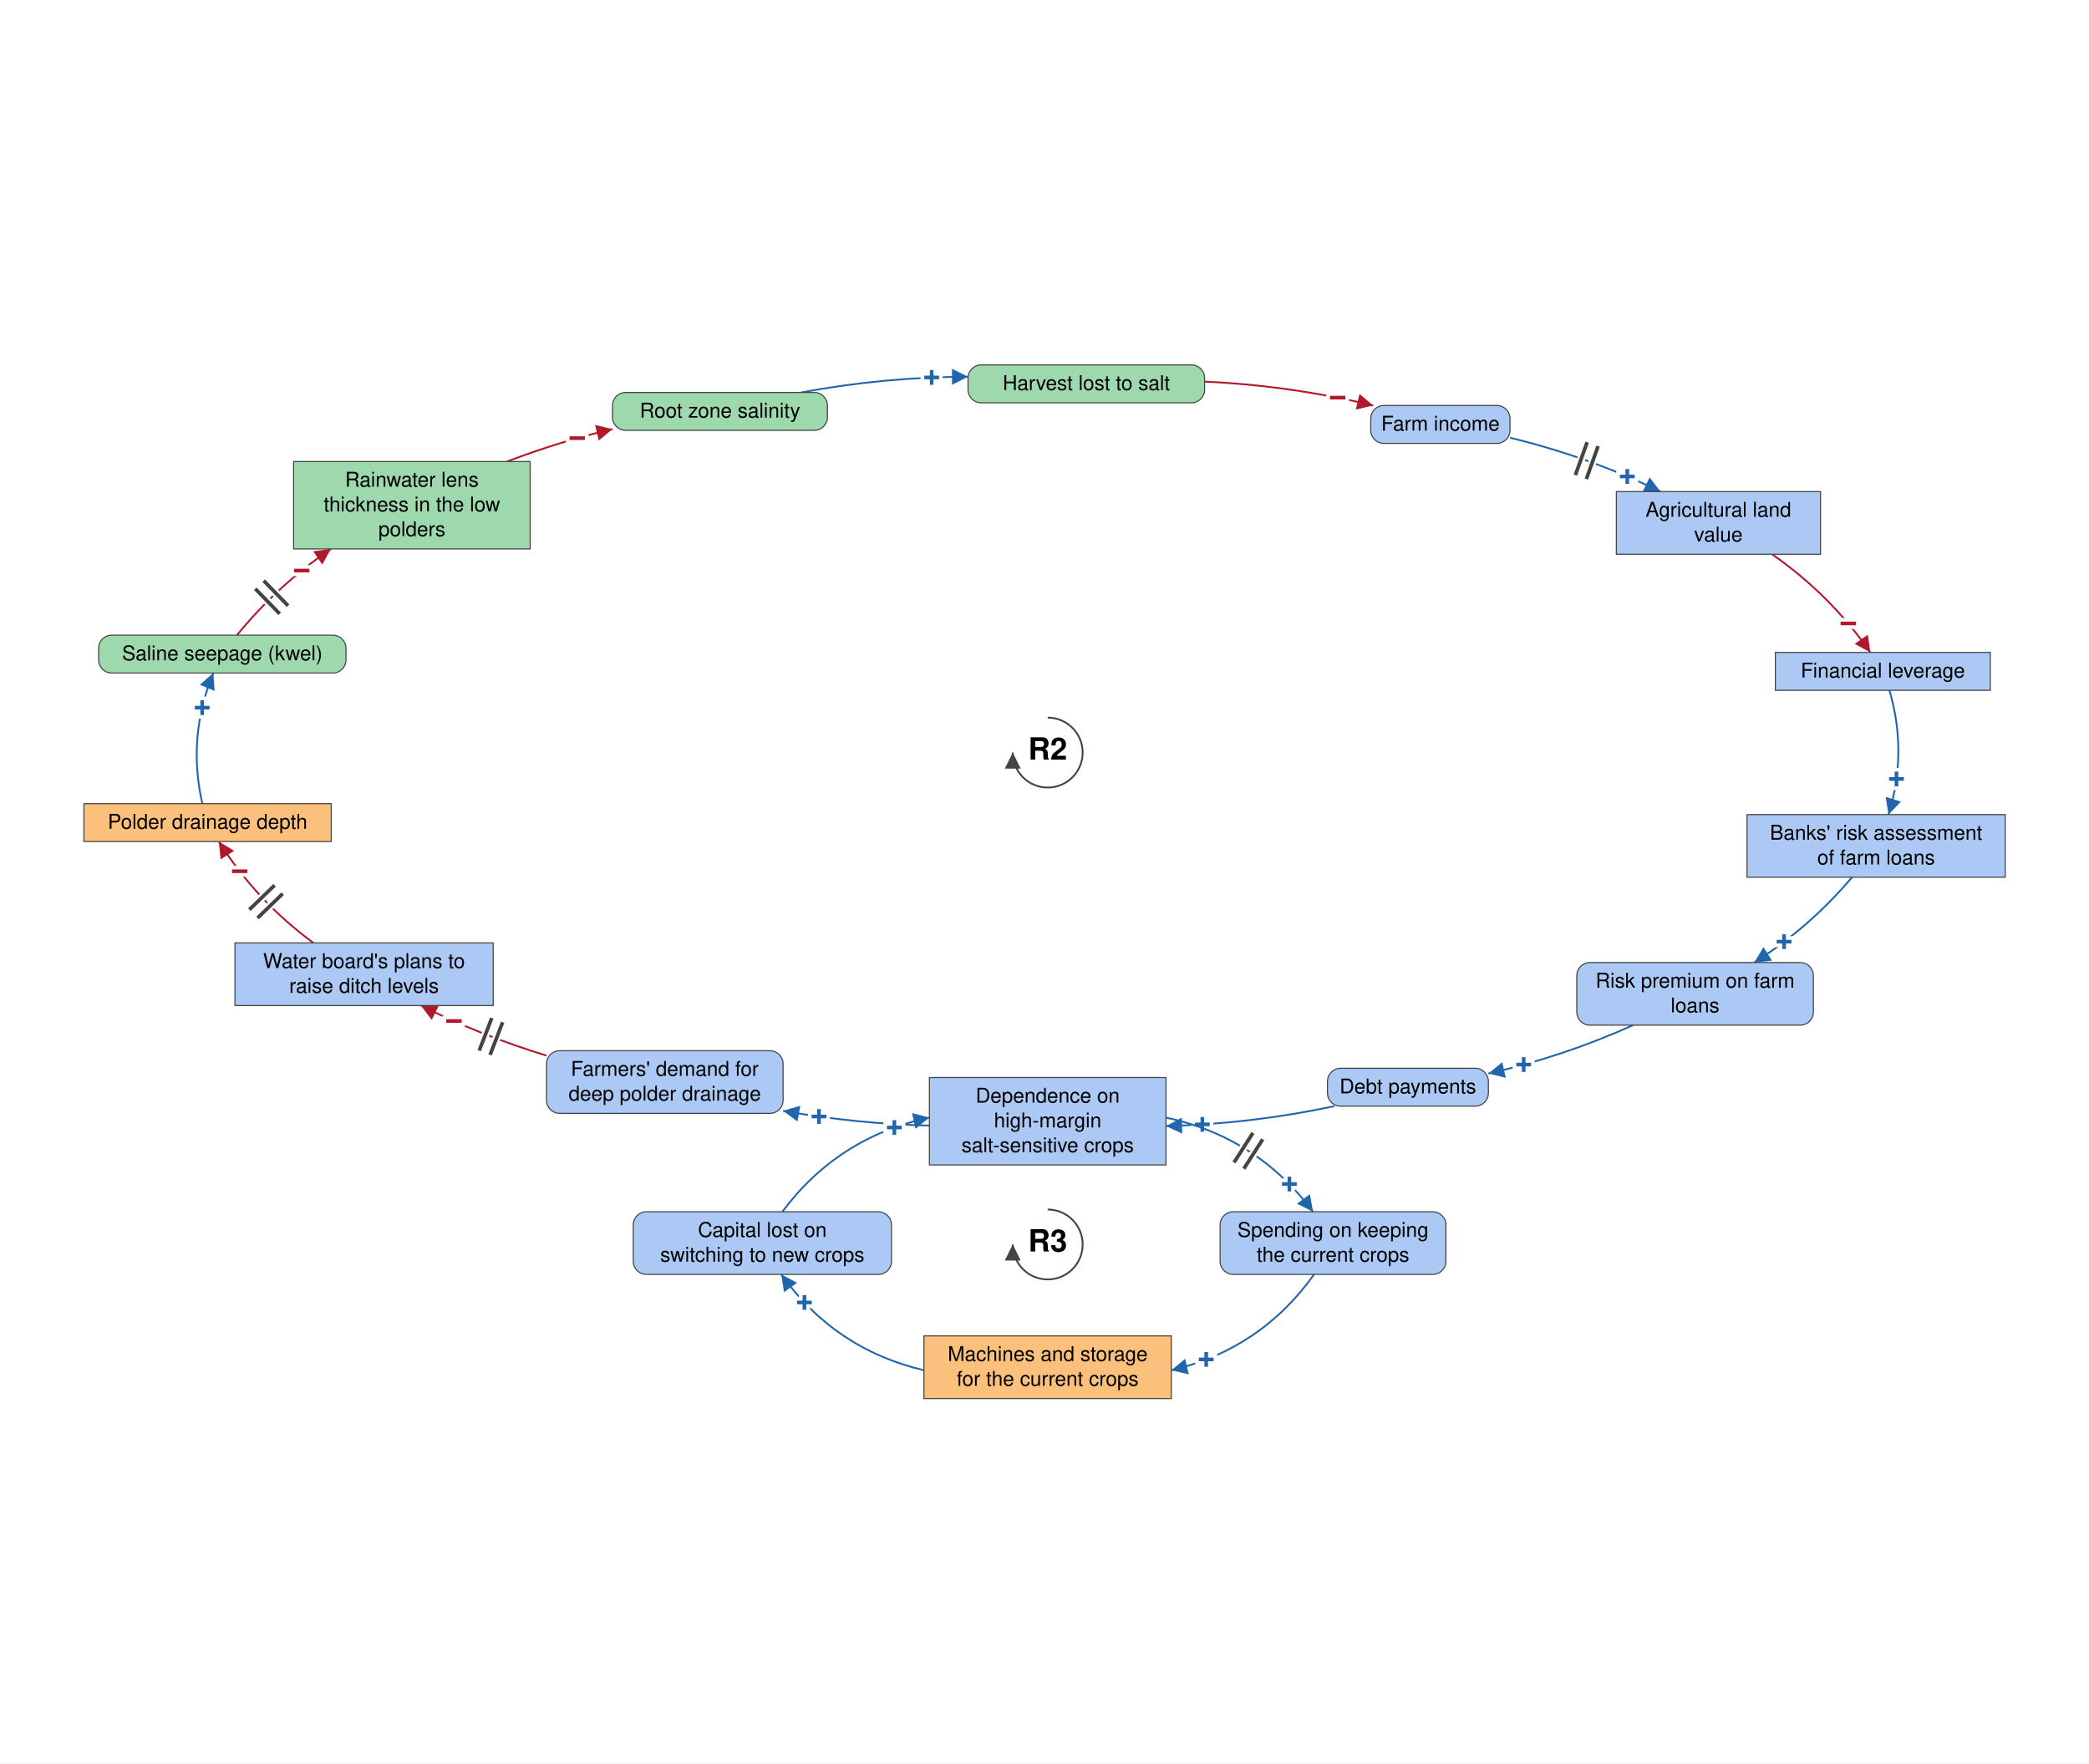
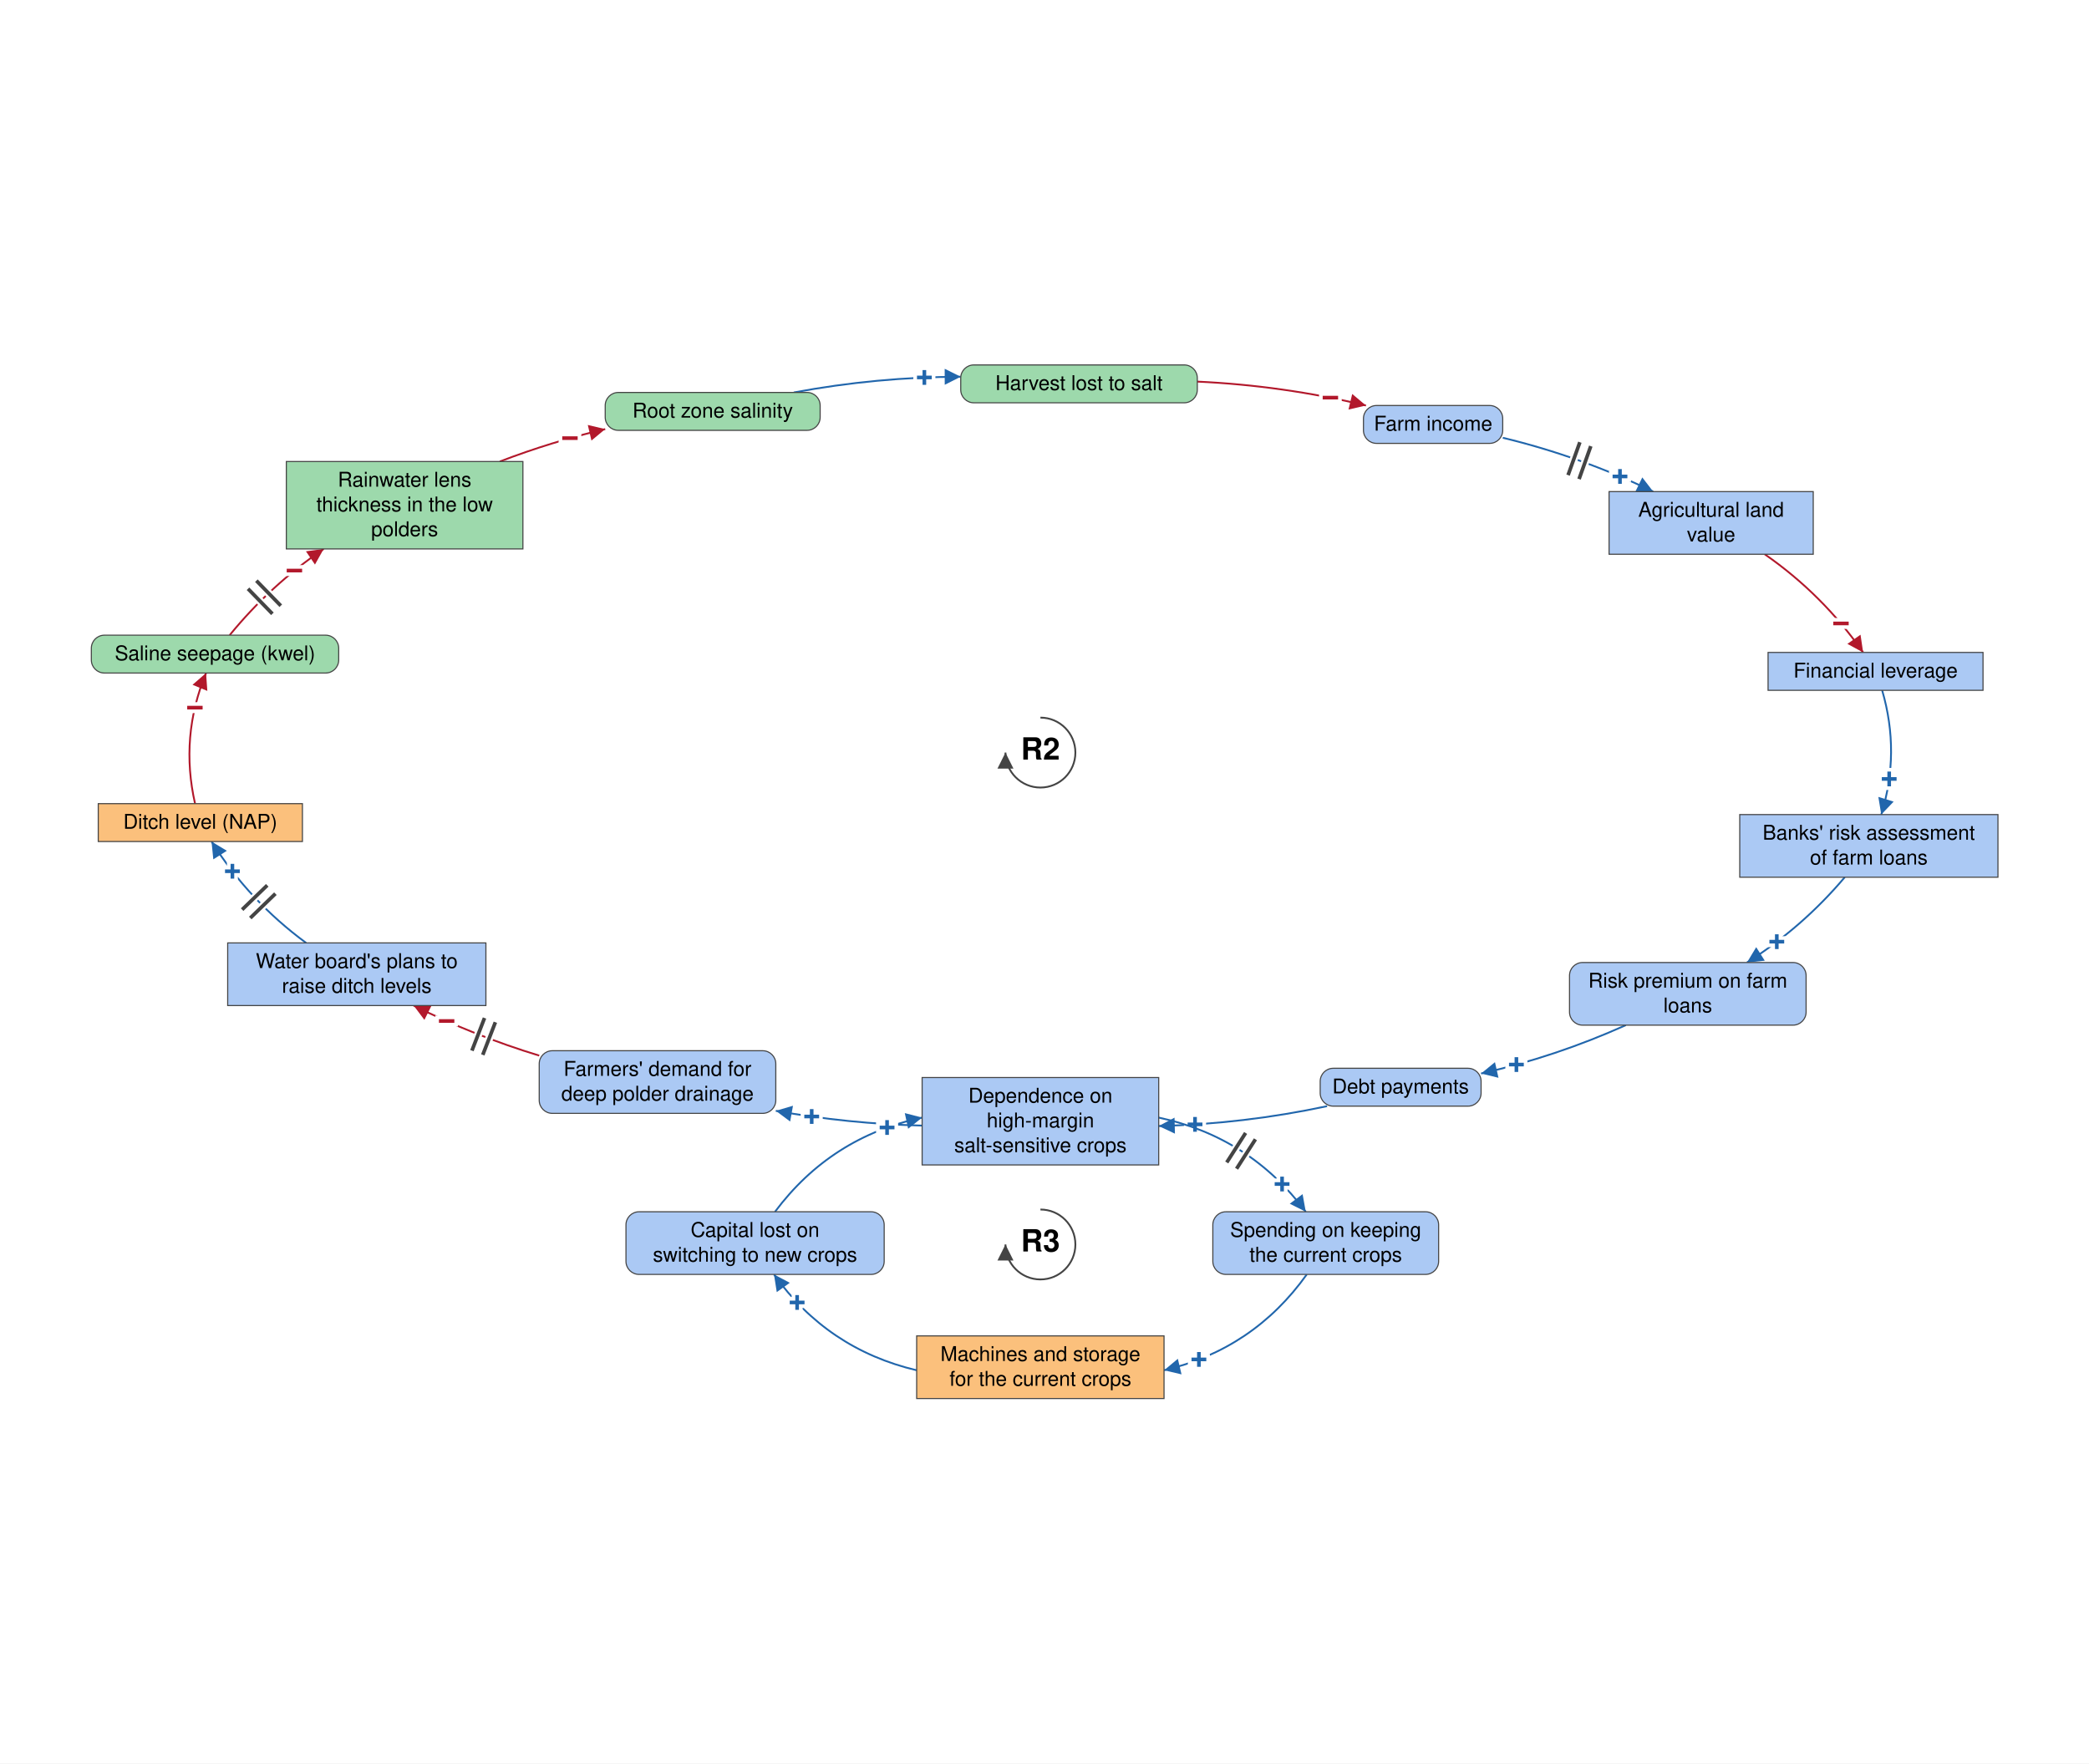
- <svg xmlns="http://www.w3.org/2000/svg" viewBox="-1435 -1202 2868 2421" font-family="Helvetica Neue, Helvetica, Arial, sans-serif" font-size="28" fill="black">
+ <svg xmlns="http://www.w3.org/2000/svg" viewBox="-1425 -1202 2868 2421" font-family="Helvetica Neue, Helvetica, Arial, sans-serif" font-size="28" fill="black">
  <defs>
    <marker id="arrow-plus" viewBox="0 0 10 10" refX="10" refY="5" markerWidth="22" markerHeight="22" markerUnits="userSpaceOnUse" orient="auto">
      <path d="M 0 0 L 10 5 L 0 10 z" fill="#2166AC" />
    </marker>
    <marker id="arrow-minus" viewBox="0 0 10 10" refX="10" refY="5" markerWidth="22" markerHeight="22" markerUnits="userSpaceOnUse" orient="auto">
      <path d="M 0 0 L 10 5 L 0 10 z" fill="#B2182B" />
    </marker>
    <marker id="arrow-grey" viewBox="0 0 10 10" refX="10" refY="5" markerWidth="22" markerHeight="22" markerUnits="userSpaceOnUse" orient="auto">
      <path d="M 0 0 L 10 5 L 0 10 z" fill="#444444" />
    </marker>
  </defs>
-   <rect x="-1435" y="-1202" width="2868" height="2421" fill="white" />
+   <rect x="-1425" y="-1202" width="2868" height="2421" fill="white" />
  <g class="links">
    <g class="link" data-from="mortgage-debt-financial-leverage" data-to="banks-risk-assessment" data-sign="+" data-delay="false" data-curvature="0.212">
      <path class="link-path" d="M 1159.0 -254.3 Q 1184.1 -168.8 1157.8 -83.7" fill="none" stroke="#2166AC" stroke-width="2.5" marker-end="url(#arrow-plus)" />
      <text class="sign" x="1168.7" y="-132.5" text-anchor="middle" dominant-baseline="central" font-size="42" font-weight="bold" fill="#2166AC" stroke="white" stroke-width="10" paint-order="stroke">+</text>
    </g>
    <g class="link" data-from="banks-risk-assessment" data-to="bank-credit-freeze-risk-premiums" data-sign="+" data-delay="false" data-curvature="0.139">
      <path class="link-path" d="M 1107.7 2.3 Q 1049.5 71.2 973.4 119.4" fill="none" stroke="#2166AC" stroke-width="2.5" marker-end="url(#arrow-plus)" />
      <text class="sign" x="1014.4" y="90.9" text-anchor="middle" dominant-baseline="central" font-size="42" font-weight="bold" fill="#2166AC" stroke="white" stroke-width="10" paint-order="stroke">+</text>
    </g>
    <g class="link" data-from="bank-credit-freeze-risk-premiums" data-to="debt-payments" data-sign="+" data-delay="false" data-curvature="0.1">
      <path class="link-path" d="M 807.1 205.4 Q 711.1 248.6 608.4 271.8" fill="none" stroke="#2166AC" stroke-width="2.5" marker-end="url(#arrow-plus)" />
      <text class="sign" x="656.9" y="259.6" text-anchor="middle" dominant-baseline="central" font-size="42" font-weight="bold" fill="#2166AC" stroke="white" stroke-width="10" paint-order="stroke">+</text>
    </g>
    <g class="link" data-from="debt-payments" data-to="dependence-on-high-margin-salt-sensitive-crops" data-sign="+" data-delay="false" data-curvature="0.1">
      <path class="link-path" d="M 397.0 316.6 Q 282.6 341.0 165.8 343.9" fill="none" stroke="#2166AC" stroke-width="2.5" marker-end="url(#arrow-plus)" />
      <text class="sign" x="215.7" y="341.7" text-anchor="middle" dominant-baseline="central" font-size="42" font-weight="bold" fill="#2166AC" stroke="white" stroke-width="10" paint-order="stroke">+</text>
    </g>
    <g class="link" data-from="dependence-on-high-margin-salt-sensitive-crops" data-to="demand-for-deep-polder-drainage" data-sign="+" data-delay="false" data-curvature="0.1">
      <path class="link-path" d="M -159.0 343.3 Q -260.3 340.8 -359.9 323.0" fill="none" stroke="#2166AC" stroke-width="2.5" marker-end="url(#arrow-plus)" />
      <text class="sign" x="-310.6" y="330.9" text-anchor="middle" dominant-baseline="central" font-size="42" font-weight="bold" fill="#2166AC" stroke="white" stroke-width="10" paint-order="stroke">+</text>
    </g>
    <g class="link" data-from="demand-for-deep-polder-drainage" data-to="plans-to-raise-ditch-levels" data-sign="-" data-delay="true" data-curvature="0.1">
      <path class="link-path" d="M -684.7 247.2 Q -773.8 220.1 -857.1 178.5" fill="none" stroke="#B2182B" stroke-width="2.5" marker-end="url(#arrow-minus)" />
      <text class="sign" x="-811.8" y="199.8" text-anchor="middle" dominant-baseline="central" font-size="42" font-weight="bold" fill="#B2182B" stroke="white" stroke-width="10" paint-order="stroke">−</text>
      <path class="delay-cut" d="M -762.2 246.2 L -744.9 201.4 M -777.1 240.4 L -759.8 195.6" stroke="white" stroke-width="11" fill="none" />
      <path class="delay" d="M -762.2 246.2 L -744.9 201.4 M -777.1 240.4 L -759.8 195.6" stroke="#444444" stroke-width="5" fill="none" />
    </g>
-     <g class="link" data-from="plans-to-raise-ditch-levels" data-to="polder-drainage-depth" data-sign="-" data-delay="true" data-curvature="0.149">
-       <path class="link-path" d="M -1004.7 92.5 Q -1082.8 35.2 -1134.6 -46.7" fill="none" stroke="#B2182B" stroke-width="2.5" marker-end="url(#arrow-minus)" />
-       <text class="sign" x="-1105.9" y="-5.8" text-anchor="middle" dominant-baseline="central" font-size="42" font-weight="bold" fill="#B2182B" stroke="white" stroke-width="10" paint-order="stroke">−</text>
+     <g class="link" data-from="plans-to-raise-ditch-levels" data-to="ditch-level-nap" data-sign="+" data-delay="true" data-curvature="0.149">
+       <path class="link-path" d="M -1004.7 92.5 Q -1082.8 35.2 -1134.6 -46.7" fill="none" stroke="#2166AC" stroke-width="2.5" marker-end="url(#arrow-plus)" />
+       <text class="sign" x="-1105.9" y="-5.8" text-anchor="middle" dominant-baseline="central" font-size="42" font-weight="bold" fill="#2166AC" stroke="white" stroke-width="10" paint-order="stroke">+</text>
      <path class="delay-cut" d="M -1081.4 58.3 L -1046.9 24.9 M -1092.6 46.8 L -1058.1 13.4" stroke="white" stroke-width="11" fill="none" />
      <path class="delay" d="M -1081.4 58.3 L -1046.9 24.9 M -1092.6 46.8 L -1058.1 13.4" stroke="#444444" stroke-width="5" fill="none" />
    </g>
-     <g class="link" data-from="polder-drainage-depth" data-to="saline-seepage-kwel" data-sign="+" data-delay="false" data-curvature="0.204">
-       <path class="link-path" d="M -1157.2 -98.7 Q -1178.2 -190.8 -1142.1 -278.0" fill="none" stroke="#2166AC" stroke-width="2.5" marker-end="url(#arrow-plus)" />
-       <text class="sign" x="-1157.4" y="-230.4" text-anchor="middle" dominant-baseline="central" font-size="42" font-weight="bold" fill="#2166AC" stroke="white" stroke-width="10" paint-order="stroke">+</text>
+     <g class="link" data-from="ditch-level-nap" data-to="saline-seepage-kwel" data-sign="-" data-delay="false" data-curvature="0.204">
+       <path class="link-path" d="M -1157.2 -98.7 Q -1178.2 -190.8 -1142.1 -278.0" fill="none" stroke="#B2182B" stroke-width="2.5" marker-end="url(#arrow-minus)" />
+       <text class="sign" x="-1157.4" y="-230.4" text-anchor="middle" dominant-baseline="central" font-size="42" font-weight="bold" fill="#B2182B" stroke="white" stroke-width="10" paint-order="stroke">−</text>
    </g>
    <g class="link" data-from="saline-seepage-kwel" data-to="freshwater-lens-thickness" data-sign="-" data-delay="true" data-curvature="0.138">
      <path class="link-path" d="M -1109.7 -330.0 Q -1053.7 -398.6 -980.6 -448.4" fill="none" stroke="#B2182B" stroke-width="2.5" marker-end="url(#arrow-minus)" />
      <text class="sign" x="-1020.8" y="-418.6" text-anchor="middle" dominant-baseline="central" font-size="42" font-weight="bold" fill="#B2182B" stroke="white" stroke-width="10" paint-order="stroke">−</text>
      <path class="delay-cut" d="M -1084.5 -393.7 L -1051.0 -359.3 M -1073.0 -404.8 L -1039.5 -370.4" stroke="white" stroke-width="11" fill="none" />
      <path class="delay" d="M -1084.5 -393.7 L -1051.0 -359.3 M -1073.0 -404.8 L -1039.5 -370.4" stroke="#444444" stroke-width="5" fill="none" />
    </g>
    <g class="link" data-from="freshwater-lens-thickness" data-to="root-zone-salinity" data-sign="-" data-delay="false" data-curvature="0.1">
      <path class="link-path" d="M -738.8 -568.4 Q -667.9 -595.6 -594.1 -612.9" fill="none" stroke="#B2182B" stroke-width="2.5" marker-end="url(#arrow-minus)" />
      <text class="sign" x="-642.5" y="-600.4" text-anchor="middle" dominant-baseline="central" font-size="42" font-weight="bold" fill="#B2182B" stroke="white" stroke-width="10" paint-order="stroke">−</text>
    </g>
    <g class="link" data-from="root-zone-salinity" data-to="harvest-lost-to-salt" data-sign="+" data-delay="false" data-curvature="0.1">
      <path class="link-path" d="M -335.2 -663.2 Q -221.6 -684.4 -106.0 -684.8" fill="none" stroke="#2166AC" stroke-width="2.5" marker-end="url(#arrow-plus)" />
      <text class="sign" x="-155.9" y="-683.7" text-anchor="middle" dominant-baseline="central" font-size="42" font-weight="bold" fill="#2166AC" stroke="white" stroke-width="10" paint-order="stroke">+</text>
    </g>
    <g class="link" data-from="harvest-lost-to-salt" data-to="farm-revenue" data-sign="-" data-delay="false" data-curvature="0.1">
      <path class="link-path" d="M 218.8 -678.1 Q 336.1 -672.7 450.3 -645.3" fill="none" stroke="#B2182B" stroke-width="2.5" marker-end="url(#arrow-minus)" />
      <text class="sign" x="401.5" y="-656.0" text-anchor="middle" dominant-baseline="central" font-size="42" font-weight="bold" fill="#B2182B" stroke="white" stroke-width="10" paint-order="stroke">−</text>
    </g>
    <g class="link" data-from="farm-revenue" data-to="agricultural-land-value" data-sign="+" data-delay="true" data-curvature="0.1">
      <path class="link-path" d="M 638.2 -601.0 Q 745.4 -575.2 844.7 -527.1" fill="none" stroke="#2166AC" stroke-width="2.5" marker-end="url(#arrow-plus)" />
      <text class="sign" x="799.1" y="-547.8" text-anchor="middle" dominant-baseline="central" font-size="42" font-weight="bold" fill="#2166AC" stroke="white" stroke-width="10" paint-order="stroke">+</text>
      <path class="delay-cut" d="M 744.0 -594.9 L 727.8 -549.7 M 759.0 -589.5 L 742.9 -544.3" stroke="white" stroke-width="11" fill="none" />
      <path class="delay" d="M 744.0 -594.9 L 727.8 -549.7 M 759.0 -589.5 L 742.9 -544.3" stroke="#444444" stroke-width="5" fill="none" />
    </g>
    <g class="link" data-from="agricultural-land-value" data-to="mortgage-debt-financial-leverage" data-sign="-" data-delay="false" data-curvature="0.143">
      <path class="link-path" d="M 997.8 -441.1 Q 1077.4 -385.8 1132.9 -306.3" fill="none" stroke="#B2182B" stroke-width="2.5" marker-end="url(#arrow-minus)" />
      <text class="sign" x="1102.5" y="-346.0" text-anchor="middle" dominant-baseline="central" font-size="42" font-weight="bold" fill="#B2182B" stroke="white" stroke-width="10" paint-order="stroke">−</text>
    </g>
    <g class="link" data-from="dependence-on-high-margin-salt-sensitive-crops" data-to="spending-on-keeping-current-crops" data-sign="+" data-delay="true" data-curvature="0.351">
      <path class="link-path" d="M 165.8 332.3 Q 291.0 359.0 367.7 461.6" fill="none" stroke="#2166AC" stroke-width="2.5" marker-end="url(#arrow-plus)" />
      <text class="sign" x="335.2" y="423.6" text-anchor="middle" dominant-baseline="central" font-size="42" font-weight="bold" fill="#2166AC" stroke="white" stroke-width="10" paint-order="stroke">+</text>
      <path class="delay-cut" d="M 285.1 353.4 L 259.2 393.9 M 298.6 362.1 L 272.7 402.5" stroke="white" stroke-width="11" fill="none" />
      <path class="delay" d="M 285.1 353.4 L 259.2 393.9 M 298.6 362.1 L 272.7 402.5" stroke="#444444" stroke-width="5" fill="none" />
    </g>
    <g class="link" data-from="spending-on-keeping-current-crops" data-to="machines-and-storage-for-current-crops" data-sign="+" data-delay="false" data-curvature="0.36">
      <path class="link-path" d="M 369.1 547.6 Q 295.9 650.2 173.2 679.2" fill="none" stroke="#2166AC" stroke-width="2.5" marker-end="url(#arrow-plus)" />
      <text class="sign" x="221.0" y="664.4" text-anchor="middle" dominant-baseline="central" font-size="42" font-weight="bold" fill="#2166AC" stroke="white" stroke-width="10" paint-order="stroke">+</text>
    </g>
    <g class="link" data-from="machines-and-storage-for-current-crops" data-to="capital-lost-on-switching" data-sign="+" data-delay="false" data-curvature="0.36">
      <path class="link-path" d="M -166.5 679.2 Q -289.2 650.2 -362.4 547.6" fill="none" stroke="#2166AC" stroke-width="2.5" marker-end="url(#arrow-plus)" />
      <text class="sign" x="-330.6" y="586.2" text-anchor="middle" dominant-baseline="central" font-size="42" font-weight="bold" fill="#2166AC" stroke="white" stroke-width="10" paint-order="stroke">+</text>
    </g>
    <g class="link" data-from="capital-lost-on-switching" data-to="dependence-on-high-margin-salt-sensitive-crops" data-sign="+" data-delay="false" data-curvature="0.351">
      <path class="link-path" d="M -361.0 461.6 Q -284.3 359.0 -159.0 332.3" fill="none" stroke="#2166AC" stroke-width="2.5" marker-end="url(#arrow-plus)" />
      <text class="sign" x="-207.1" y="346.0" text-anchor="middle" dominant-baseline="central" font-size="42" font-weight="bold" fill="#2166AC" stroke="white" stroke-width="10" paint-order="stroke">+</text>
    </g>
  </g>
  <g class="elements">
    <g class="element" data-id="dependence-on-high-margin-salt-sensitive-crops" data-domain="Social" data-type="Stock" data-adaptive="false">
      <rect x="-159.0" y="277.3" width="324.8" height="120.0" rx="0" fill="#ABC9F4" stroke="#444444" stroke-width="1.5" />
      <text x="3.4" y="311.8" text-anchor="middle">Dependence on</text>
      <text x="3.4" y="345.8" text-anchor="middle">high-margin</text>
      <text x="3.4" y="379.8" text-anchor="middle">salt-sensitive crops</text>
    </g>
    <g class="element" data-id="demand-for-deep-polder-drainage" data-domain="Social" data-type="Auxiliary" data-adaptive="false">
      <rect x="-684.7" y="240.5" width="324.8" height="86.0" rx="18" fill="#ABC9F4" stroke="#444444" stroke-width="1.5" />
      <text x="-522.3" y="275.0" text-anchor="middle">Farmers' demand for</text>
      <text x="-522.3" y="309.0" text-anchor="middle">deep polder drainage</text>
    </g>
    <g class="element" data-id="plans-to-raise-ditch-levels" data-domain="Social" data-type="Stock" data-adaptive="false">
      <rect x="-1112.4" y="92.5" width="354.5" height="86.0" rx="0" fill="#ABC9F4" stroke="#444444" stroke-width="1.5" />
      <text x="-935.2" y="127.0" text-anchor="middle">Water board's plans to</text>
      <text x="-935.2" y="161.0" text-anchor="middle">raise ditch levels</text>
    </g>
-     <g class="element" data-id="polder-drainage-depth" data-domain="Technological" data-type="Stock" data-adaptive="false">
-       <rect x="-1319.8" y="-98.7" width="339.6" height="52.0" rx="0" fill="#FBC07C" stroke="#444444" stroke-width="1.5" />
-       <text x="-1150.0" y="-64.2" text-anchor="middle">Polder drainage depth</text>
+     <g class="element" data-id="ditch-level-nap" data-domain="Technological" data-type="Stock" data-adaptive="false">
+       <rect x="-1290.1" y="-98.7" width="280.3" height="52.0" rx="0" fill="#FBC07C" stroke="#444444" stroke-width="1.5" />
+       <text x="-1150.0" y="-64.2" text-anchor="middle">Ditch level (NAP)</text>
    </g>
    <g class="element" data-id="saline-seepage-kwel" data-domain="Ecological" data-type="Auxiliary" data-adaptive="false">
      <rect x="-1299.6" y="-330.0" width="339.6" height="52.0" rx="18" fill="#9DD9AC" stroke="#444444" stroke-width="1.5" />
      <text x="-1129.8" y="-295.5" text-anchor="middle">Saline seepage (kwel)</text>
    </g>
    <g class="element" data-id="freshwater-lens-thickness" data-domain="Ecological" data-type="Stock" data-adaptive="false">
      <rect x="-1031.9" y="-568.4" width="324.8" height="120.0" rx="0" fill="#9DD9AC" stroke="#444444" stroke-width="1.5" />
      <text x="-869.5" y="-533.9" text-anchor="middle">Rainwater lens</text>
      <text x="-869.5" y="-499.9" text-anchor="middle">thickness in the low</text>
      <text x="-869.5" y="-465.9" text-anchor="middle">polders</text>
    </g>
    <g class="element" data-id="root-zone-salinity" data-domain="Ecological" data-type="Auxiliary" data-adaptive="false">
      <rect x="-594.1" y="-663.2" width="295.1" height="52.0" rx="18" fill="#9DD9AC" stroke="#444444" stroke-width="1.5" />
      <text x="-446.5" y="-628.7" text-anchor="middle">Root zone salinity</text>
    </g>
    <g class="element" data-id="harvest-lost-to-salt" data-domain="Ecological" data-type="Auxiliary" data-adaptive="false">
      <rect x="-106.0" y="-701.0" width="324.8" height="52.0" rx="18" fill="#9DD9AC" stroke="#444444" stroke-width="1.5" />
      <text x="56.4" y="-666.5" text-anchor="middle">Harvest lost to salt</text>
    </g>
    <g class="element" data-id="farm-revenue" data-domain="Social" data-type="Auxiliary" data-adaptive="false">
      <rect x="446.9" y="-645.3" width="191.2" height="52.0" rx="18" fill="#ABC9F4" stroke="#444444" stroke-width="1.5" />
      <text x="542.6" y="-610.8" text-anchor="middle">Farm income</text>
    </g>
    <g class="element" data-id="agricultural-land-value" data-domain="Social" data-type="Stock" data-adaptive="false">
      <rect x="784.1" y="-527.1" width="280.3" height="86.0" rx="0" fill="#ABC9F4" stroke="#444444" stroke-width="1.5" />
      <text x="924.2" y="-492.6" text-anchor="middle">Agricultural land</text>
      <text x="924.2" y="-458.6" text-anchor="middle">value</text>
    </g>
    <g class="element" data-id="mortgage-debt-financial-leverage" data-domain="Social" data-type="Stock" data-adaptive="false">
      <rect x="1002.4" y="-306.3" width="295.1" height="52.0" rx="0" fill="#ABC9F4" stroke="#444444" stroke-width="1.5" />
      <text x="1150.0" y="-271.8" text-anchor="middle">Financial leverage</text>
    </g>
    <g class="element" data-id="banks-risk-assessment" data-domain="Social" data-type="Stock" data-adaptive="false">
      <rect x="963.5" y="-83.7" width="354.5" height="86.0" rx="0" fill="#ABC9F4" stroke="#444444" stroke-width="1.5" />
      <text x="1140.7" y="-49.2" text-anchor="middle">Banks' risk assessment</text>
      <text x="1140.7" y="-15.2" text-anchor="middle">of farm loans</text>
    </g>
    <g class="element" data-id="bank-credit-freeze-risk-premiums" data-domain="Social" data-type="Auxiliary" data-adaptive="false">
      <rect x="729.8" y="119.4" width="324.8" height="86.0" rx="18" fill="#ABC9F4" stroke="#444444" stroke-width="1.5" />
      <text x="892.2" y="153.9" text-anchor="middle">Risk premium on farm</text>
      <text x="892.2" y="187.9" text-anchor="middle">loans</text>
    </g>
    <g class="element" data-id="debt-payments" data-domain="Social" data-type="Auxiliary" data-adaptive="false">
      <rect x="387.5" y="264.6" width="220.9" height="52.0" rx="18" fill="#ABC9F4" stroke="#444444" stroke-width="1.5" />
      <text x="497.9" y="299.1" text-anchor="middle">Debt payments</text>
    </g>
    <g class="element" data-id="spending-on-keeping-current-crops" data-domain="Social" data-type="Auxiliary" data-adaptive="false">
      <rect x="240.1" y="461.6" width="310.0" height="86.0" rx="18" fill="#ABC9F4" stroke="#444444" stroke-width="1.5" />
      <text x="395.1" y="496.1" text-anchor="middle">Spending on keeping</text>
      <text x="395.1" y="530.1" text-anchor="middle">the current crops</text>
    </g>
    <g class="element" data-id="machines-and-storage-for-current-crops" data-domain="Technological" data-type="Stock" data-adaptive="false">
      <rect x="-166.5" y="632.0" width="339.6" height="86.0" rx="0" fill="#FBC07C" stroke="#444444" stroke-width="1.5" />
      <text x="3.4" y="666.5" text-anchor="middle">Machines and storage</text>
      <text x="3.4" y="700.5" text-anchor="middle">for the current crops</text>
    </g>
    <g class="element" data-id="capital-lost-on-switching" data-domain="Social" data-type="Auxiliary" data-adaptive="false">
      <rect x="-565.6" y="461.6" width="354.5" height="86.0" rx="18" fill="#ABC9F4" stroke="#444444" stroke-width="1.5" />
      <text x="-388.4" y="496.1" text-anchor="middle">Capital lost on</text>
      <text x="-388.4" y="530.1" text-anchor="middle">switching to new crops</text>
    </g>
  </g>
  <g class="loop" data-id="R2">
    <path d="M 3.4 -216.8 A 48 48 0 1 1 -44.6 -168.8" fill="none" stroke="#444444" stroke-width="2.5" marker-end="url(#arrow-grey)" />
    <text class="loop-id" x="3.4" y="-168.8" text-anchor="middle" dominant-baseline="central" font-size="42" font-weight="bold">R2</text>
  </g>
  <g class="loop" data-id="R3">
    <path d="M 3.4 458.5 A 48 48 0 1 1 -44.6 506.5" fill="none" stroke="#444444" stroke-width="2.5" marker-end="url(#arrow-grey)" />
    <text class="loop-id" x="3.4" y="506.5" text-anchor="middle" dominant-baseline="central" font-size="42" font-weight="bold">R3</text>
  </g>
</svg>
